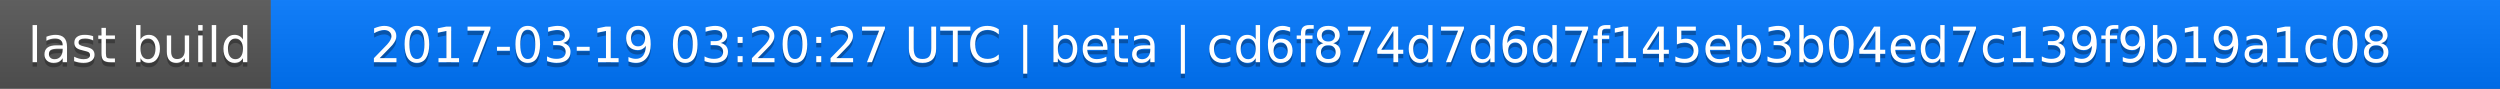
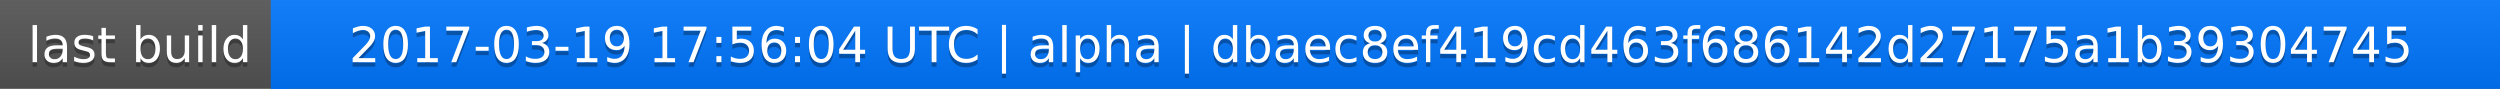
<svg xmlns="http://www.w3.org/2000/svg" width="563" height="20">
  <linearGradient id="a" x2="0" y2="100%">
    <stop offset="0" stop-color="#bbb" stop-opacity=".1" />
    <stop offset="1" stop-opacity=".1" />
  </linearGradient>
  <rect rx="0" width="563" height="20" fill="#555" />
  <rect rx="0" x="61" width="502" height="20" fill="#07f" />
  <path fill="#07f" d="M61 0h4v20h-4z" />
  <rect rx="0" width="563" height="20" fill="url(#a)" />
  <g fill="#fff" text-anchor="middle" font-family="DejaVu Sans,Verdana,Geneva,sans-serif" font-size="11">
    <text x="31.5" y="15" fill="#010101" fill-opacity=".3">last build</text>
    <text x="31.5" y="14">last build</text>
-     <text x="311" y="15" fill="#010101" fill-opacity=".3">2017-03-19 03:20:27 UTC | beta | cd6f874d7d6d7f145eb3b04ed7c139f9b19a1c08</text>
-     <text x="311" y="14">2017-03-19 03:20:27 UTC | beta | cd6f874d7d6d7f145eb3b04ed7c139f9b19a1c08</text>
+     <text x="311" y="15" fill="#010101" fill-opacity=".3">2017-03-19 17:56:04 UTC | alpha | dbaec8ef419cd463f686142d27175a1b39304745</text>
+     <text x="311" y="14">2017-03-19 17:56:04 UTC | alpha | dbaec8ef419cd463f686142d27175a1b39304745</text>
  </g>
</svg>
